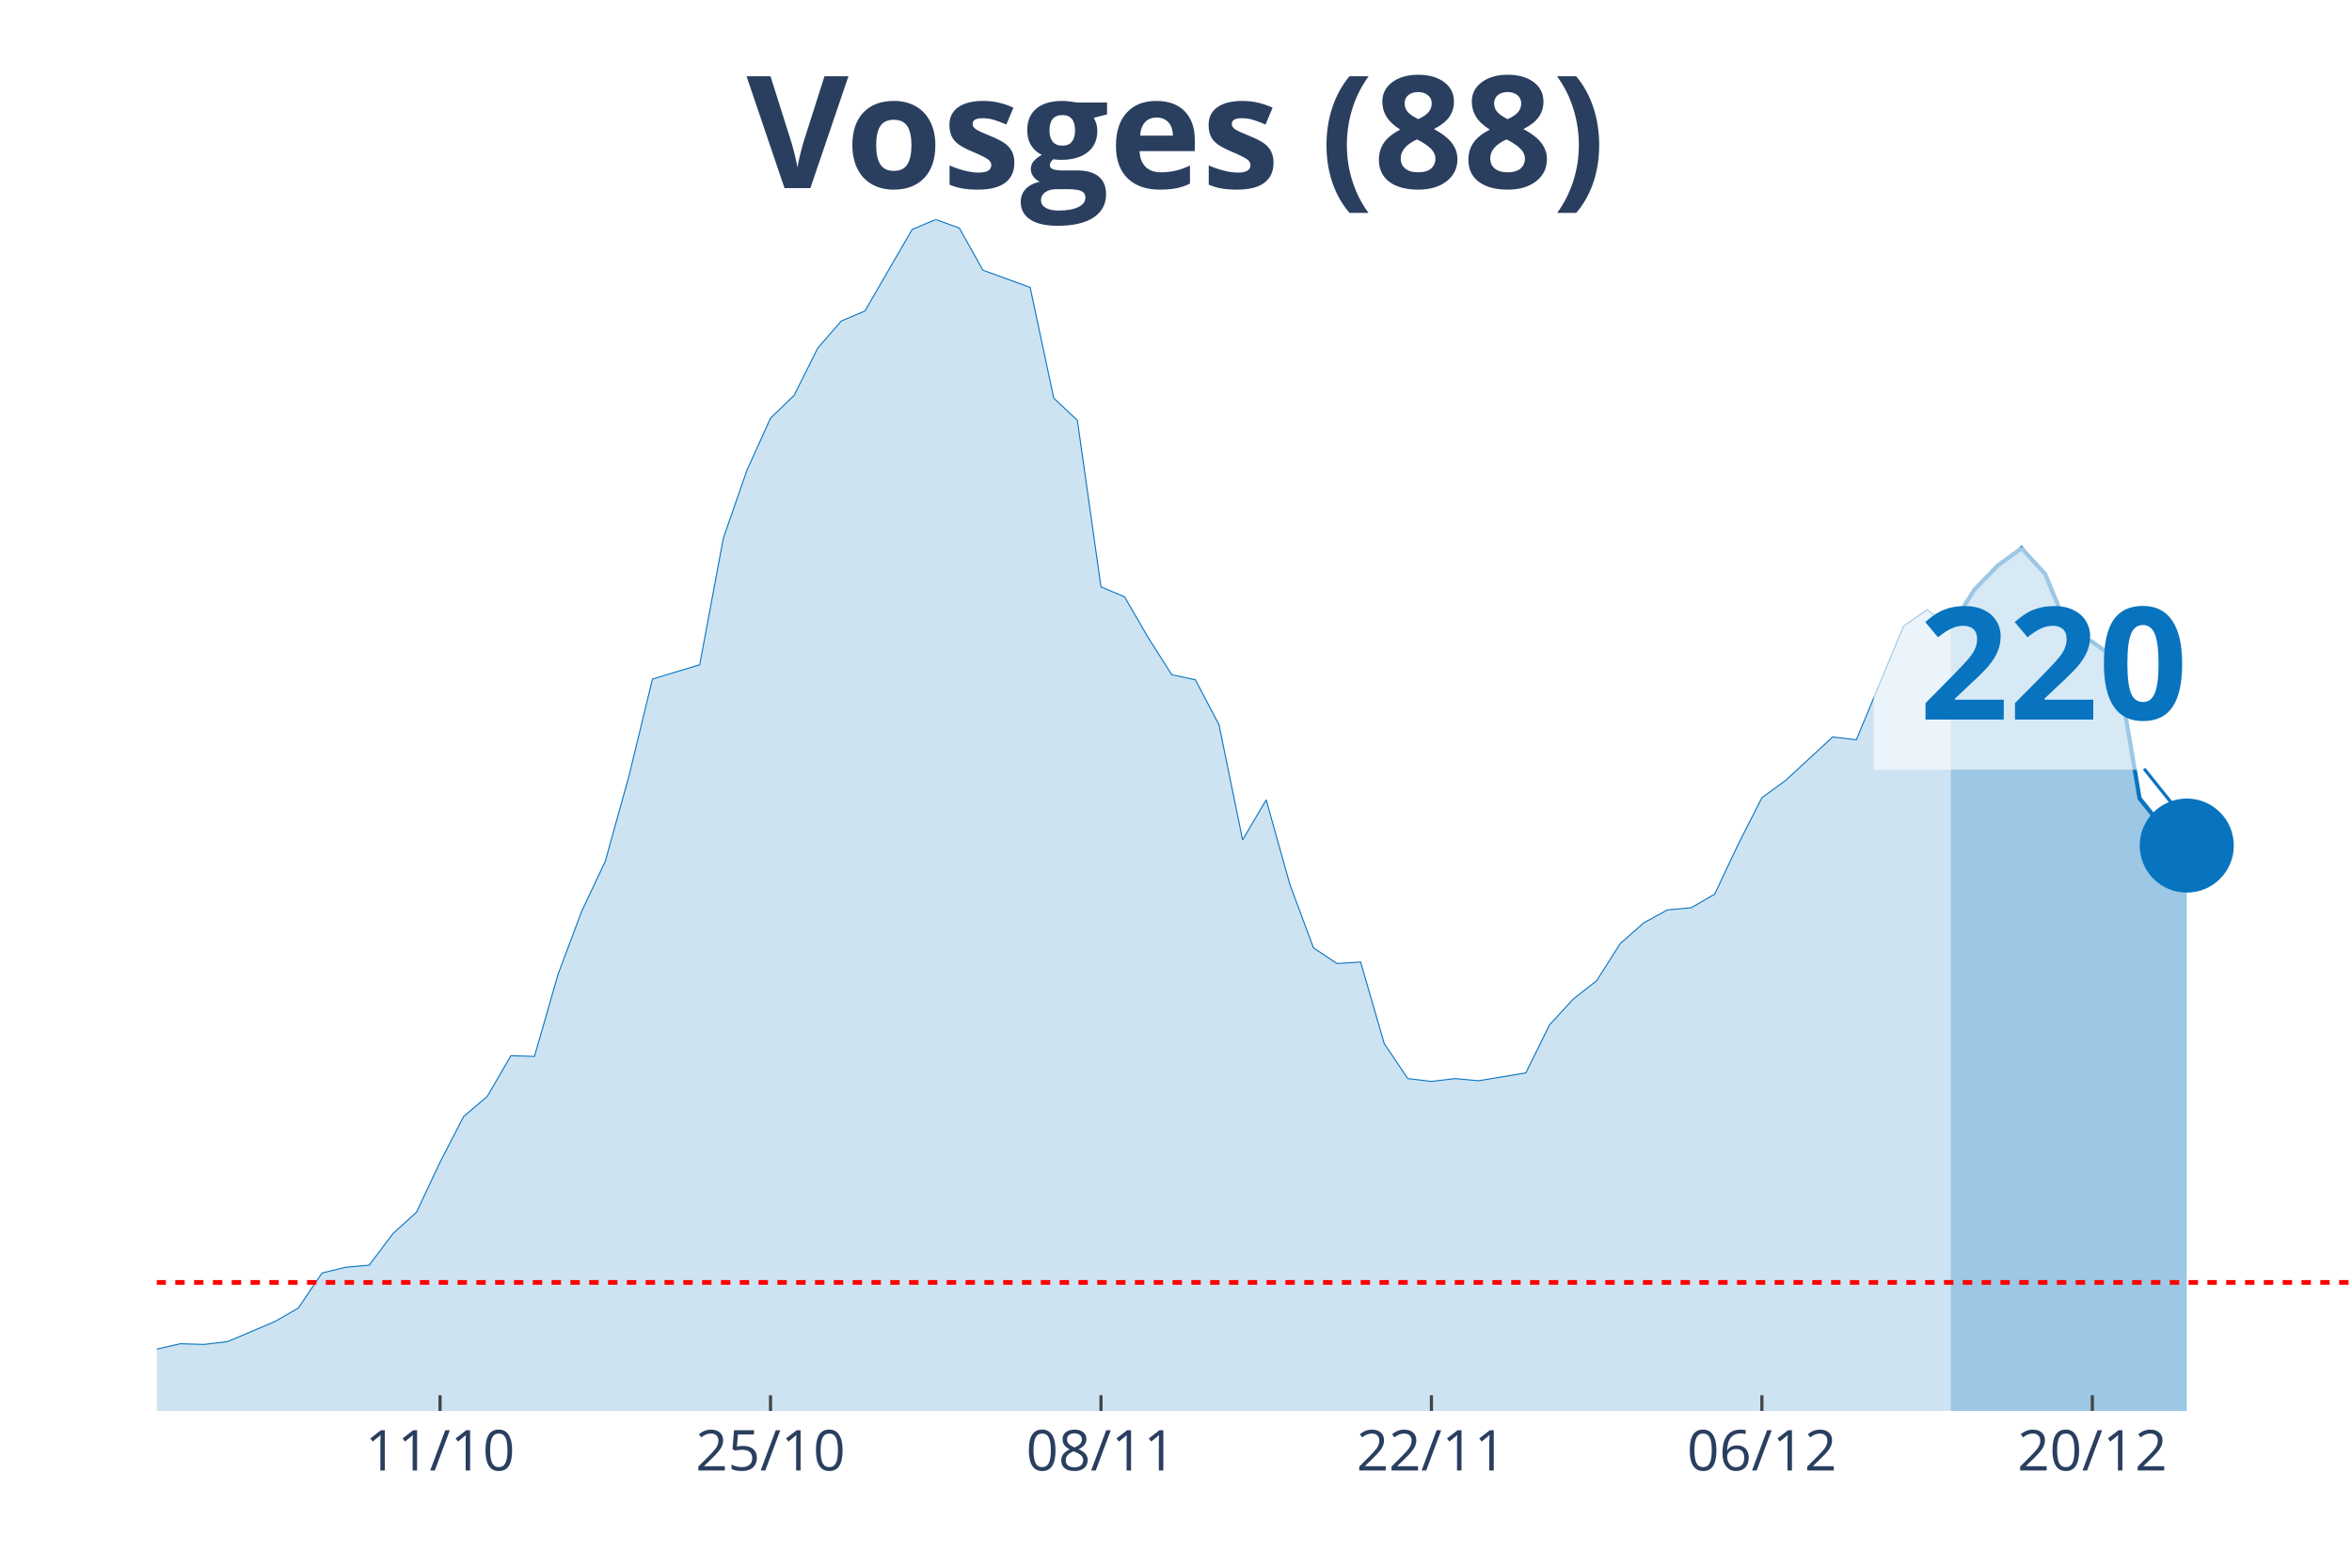
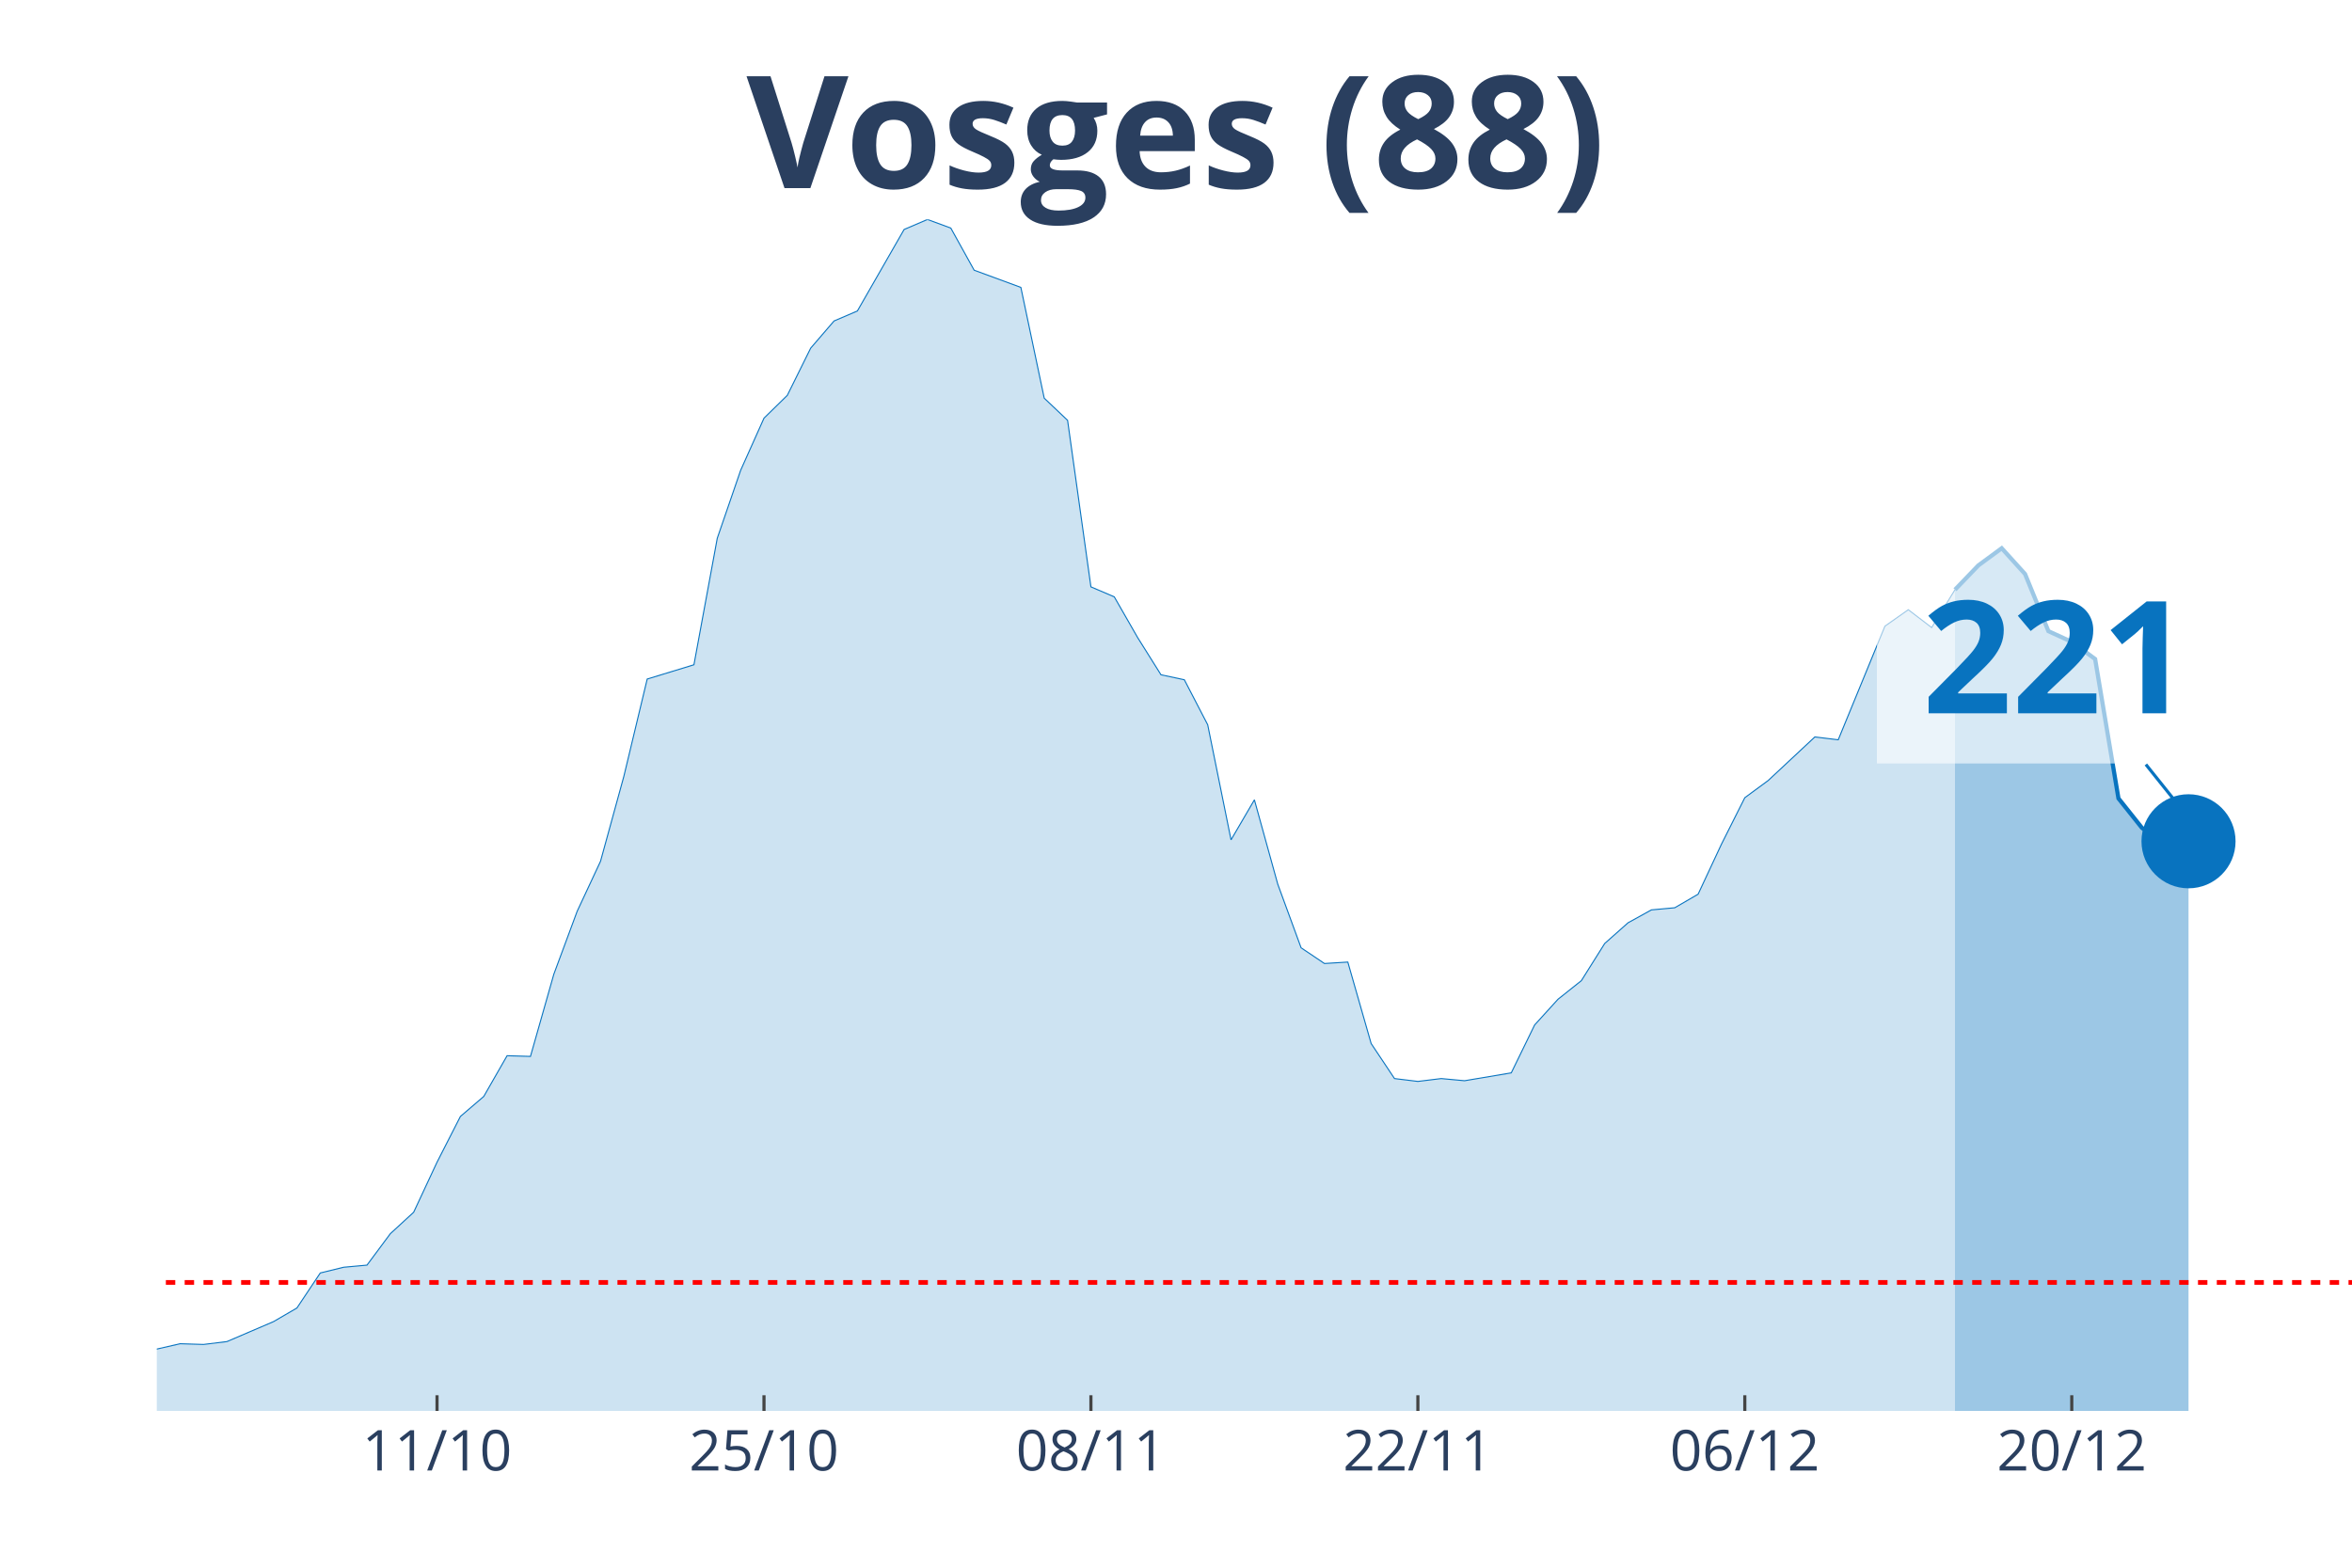
<svg xmlns="http://www.w3.org/2000/svg" class="main-svg" width="1125" height="750" style="" viewBox="0 0 750 500">
  <rect x="0" y="0" width="750" height="500" style="fill: rgb(0, 0, 0); fill-opacity: 0;" />
-   <defs id="defs-a2b572">
+   <defs id="defs-970762">
    <g class="clips">
-       <clipPath id="clipa2b572xyplot" class="plotclip">
+       <clipPath id="clip970762xyplot" class="plotclip">
        <rect width="700" height="380" />
      </clipPath>
-       <clipPath class="axesclip" id="clipa2b572x">
+       <clipPath class="axesclip" id="clip970762x">
        <rect x="50" y="0" width="700" height="500" />
      </clipPath>
-       <clipPath class="axesclip" id="clipa2b572y">
+       <clipPath class="axesclip" id="clip970762y">
        <rect x="0" y="70" width="750" height="380" />
      </clipPath>
-       <clipPath class="axesclip" id="clipa2b572xy">
+       <clipPath class="axesclip" id="clip970762xy">
        <rect x="50" y="70" width="700" height="380" />
      </clipPath>
    </g>
    <g class="gradients" />
  </defs>
  <g class="bglayer">
    <rect class="bg" x="50" y="70" width="700" height="380" style="fill: rgb(0, 0, 0); fill-opacity: 0; stroke-width: 0;" />
  </g>
  <g class="layer-below">
    <g class="imagelayer" />
    <g class="shapelayer" />
  </g>
  <g class="cartesianlayer">
    <g class="subplot xy">
      <g class="layer-subplot">
        <g class="shapelayer" />
        <g class="imagelayer" />
      </g>
      <g class="gridlayer">
        <g class="x">
-           <path class="xgrid crisp" transform="translate(140.32,0)" d="M0,70v380" style="stroke: rgb(255, 255, 255); stroke-opacity: 1; stroke-width: 1px;" />
-           <path class="xgrid crisp" transform="translate(245.7,0)" d="M0,70v380" style="stroke: rgb(255, 255, 255); stroke-opacity: 1; stroke-width: 1px;" />
-           <path class="xgrid crisp" transform="translate(351.08,0)" d="M0,70v380" style="stroke: rgb(255, 255, 255); stroke-opacity: 1; stroke-width: 1px;" />
-           <path class="xgrid crisp" transform="translate(456.45,0)" d="M0,70v380" style="stroke: rgb(255, 255, 255); stroke-opacity: 1; stroke-width: 1px;" />
-           <path class="xgrid crisp" transform="translate(561.83,0)" d="M0,70v380" style="stroke: rgb(255, 255, 255); stroke-opacity: 1; stroke-width: 1px;" />
-           <path class="xgrid crisp" transform="translate(667.2,0)" d="M0,70v380" style="stroke: rgb(255, 255, 255); stroke-opacity: 1; stroke-width: 1px;" />
+           <path class="xgrid crisp" transform="translate(139.36,0)" d="M0,70v380" style="stroke: rgb(255, 255, 255); stroke-opacity: 1; stroke-width: 1px;" />
+           <path class="xgrid crisp" transform="translate(243.62,0)" d="M0,70v380" style="stroke: rgb(255, 255, 255); stroke-opacity: 1; stroke-width: 1px;" />
+           <path class="xgrid crisp" transform="translate(347.87,0)" d="M0,70v380" style="stroke: rgb(255, 255, 255); stroke-opacity: 1; stroke-width: 1px;" />
+           <path class="xgrid crisp" transform="translate(452.13,0)" d="M0,70v380" style="stroke: rgb(255, 255, 255); stroke-opacity: 1; stroke-width: 1px;" />
+           <path class="xgrid crisp" transform="translate(556.38,0)" d="M0,70v380" style="stroke: rgb(255, 255, 255); stroke-opacity: 1; stroke-width: 1px;" />
+           <path class="xgrid crisp" transform="translate(660.64,0)" d="M0,70v380" style="stroke: rgb(255, 255, 255); stroke-opacity: 1; stroke-width: 1px;" />
        </g>
        <g class="y" />
      </g>
      <g class="zerolinelayer" />
      <path class="xlines-below" />
      <path class="ylines-below" />
      <g class="overlines-below" />
      <g class="xaxislayer-below" />
      <g class="yaxislayer-below" />
      <g class="overaxes-below" />
-       <g class="plot" transform="translate(50, 70)" clip-path="url('#clipa2b572xyplot')">
+       <g class="plot" transform="translate(50, 70)" clip-path="url('#clip970762xyplot')">
        <g class="scatterlayer mlayer">
-           <g class="trace scatter tracee7fe35" style="stroke-miterlimit: 2;">
+           <g class="trace scatter tracefde038" style="stroke-miterlimit: 2;">
            <g class="fills">
              <g>
-                 <path class="js-fill" d="M572.04,380L-1023.66,380L-1023.66,373.85L-880.65,377.72L-873.12,376.58L-602.15,373.62L-594.62,370.65L-572.04,362.9L-564.52,362.9L-496.77,372.02L-489.25,374.07L-391.4,372.48L-383.87,371.34L-353.76,369.29L-346.24,371.34L-316.13,371.11L-308.6,370.65L-255.91,367.23L-248.39,366.78L-233.33,364.5L-225.81,365.41L-203.23,366.09L-195.7,366.32L-173.12,367.01L-165.59,366.32L-150.54,364.96L-143.01,364.96L-127.96,360.62L-120.43,360.85L-105.38,363.59L-97.85,363.82L-67.74,364.27L-60.22,363.59L-30.11,365.41L-22.58,364.27L-15.05,364.73L-7.53,361.99L7.53,358.57L15.05,358.8L22.58,357.89L30.11,354.7L37.63,351.51L45.16,347.17L52.69,336L60.22,334.18L67.74,333.5L75.27,323.47L82.8,316.63L90.32,300.67L97.85,286.08L105.38,279.7L112.9,266.71L120.43,266.93L127.96,240.72L135.48,220.66L143.01,204.7L150.54,177.58L158.06,146.57L165.59,144.3L173.12,142.02L180.65,101.67L188.17,80.01L195.7,63.37L203.23,56.08L210.75,41.03L218.28,32.37L225.81,29.18L240.86,3.19L248.39,0L255.91,2.74L263.44,16.18L278.49,21.66L286.02,56.99L293.55,64.06L301.08,117.17L308.6,120.36L316.13,133.35L323.66,145.21L331.18,146.8L338.71,161.16L346.24,197.86L353.76,185.1L361.29,212L368.82,232.29L376.34,237.3L383.87,236.84L391.4,262.83L398.92,274L406.45,274.91L413.98,274L421.51,274.69L436.56,272.18L444.09,256.9L451.61,248.7L459.14,242.77L466.67,230.92L474.19,224.31L481.72,220.2L489.25,219.52L496.77,215.19L504.3,199.23L511.83,184.42L519.35,178.94L534.41,165.04L541.94,165.95L556.99,129.71L564.52,124.46L572.04,130.16" style="fill: rgb(8, 115, 191); fill-opacity: 0.2; stroke-width: 0;" />
+                 <path class="js-fill" d="M573.4,380L-1012.77,380L-1012.77,373.85L-871.28,377.72L-863.83,376.58L-595.74,373.62L-588.3,370.65L-565.96,362.9L-558.51,362.9L-491.49,372.02L-484.04,374.07L-387.23,372.48L-379.79,371.34L-350,369.29L-342.55,371.34L-312.77,371.11L-305.32,370.65L-253.19,367.23L-245.74,366.78L-230.85,364.5L-223.4,365.41L-201.06,366.09L-193.62,366.32L-171.28,367.01L-163.83,366.32L-148.94,364.96L-141.49,364.96L-126.6,360.62L-119.15,360.85L-104.26,363.59L-96.81,363.82L-67.02,364.27L-59.57,363.59L-29.79,365.41L-22.34,364.27L-14.89,364.73L-7.45,361.99L7.45,358.57L14.89,358.8L22.34,357.89L29.79,354.7L37.23,351.51L44.68,347.17L52.13,336L59.57,334.18L67.02,333.5L74.47,323.47L81.91,316.63L89.36,300.67L96.81,286.08L104.26,279.7L111.7,266.71L119.15,266.93L126.6,240.72L134.04,220.66L141.49,204.7L148.94,177.58L156.38,146.57L163.83,144.3L171.28,142.02L178.72,101.67L186.17,80.01L193.62,63.37L201.06,56.08L208.51,41.03L215.96,32.37L223.4,29.18L238.3,3.19L245.74,0L253.19,2.74L260.64,16.18L275.53,21.66L282.98,56.99L290.43,64.06L297.87,117.17L305.32,120.36L312.77,133.35L320.21,145.21L327.66,146.8L335.11,161.16L342.55,197.86L350,185.1L357.45,212L364.89,232.29L372.34,237.3L379.79,236.84L387.23,262.83L394.68,274L402.13,274.91L409.57,274L417.02,274.69L431.91,272.18L439.36,256.9L446.81,248.7L454.26,242.77L461.7,230.92L469.15,224.31L476.6,220.2L484.04,219.52L491.49,215.19L498.94,199.23L506.38,184.42L513.83,178.94L528.72,165.04L536.17,165.95L551.06,129.71L558.51,124.46L565.96,130.16L573.4,118.08" style="fill: rgb(8, 115, 191); fill-opacity: 0.2; stroke-width: 0;" />
              </g>
            </g>
            <g class="errorbars" />
            <g class="lines">
-               <path class="js-line" d="M-1023.66,373.85L-880.65,377.72L-873.12,376.58L-602.15,373.62L-594.62,370.65L-572.04,362.9L-564.52,362.9L-496.77,372.02L-489.25,374.07L-391.4,372.48L-383.87,371.34L-353.76,369.29L-346.24,371.34L-316.13,371.11L-308.6,370.65L-255.91,367.23L-248.39,366.78L-233.33,364.5L-225.81,365.41L-203.23,366.09L-195.7,366.32L-173.12,367.01L-165.59,366.32L-150.54,364.96L-143.01,364.96L-127.96,360.62L-120.43,360.85L-105.38,363.59L-97.85,363.82L-67.74,364.27L-60.22,363.59L-30.11,365.41L-22.58,364.27L-15.05,364.73L-7.53,361.99L7.53,358.57L15.05,358.8L22.58,357.89L30.11,354.7L37.63,351.51L45.16,347.17L52.69,336L60.22,334.18L67.74,333.5L75.27,323.47L82.8,316.63L90.32,300.67L97.85,286.08L105.38,279.7L112.9,266.71L120.43,266.93L127.96,240.72L135.48,220.66L143.01,204.7L150.54,177.58L158.06,146.57L165.59,144.3L173.12,142.02L180.65,101.67L188.17,80.01L195.7,63.37L203.23,56.08L210.75,41.03L218.28,32.37L225.81,29.18L240.86,3.19L248.39,0L255.91,2.74L263.44,16.18L278.49,21.66L286.02,56.99L293.55,64.06L301.08,117.17L308.6,120.36L316.13,133.35L323.66,145.21L331.18,146.8L338.71,161.16L346.24,197.86L353.76,185.1L361.29,212L368.82,232.29L376.34,237.3L383.87,236.84L391.4,262.83L398.92,274L406.45,274.91L413.98,274L421.51,274.69L436.56,272.18L444.09,256.9L451.61,248.7L459.14,242.77L466.67,230.92L474.19,224.31L481.72,220.2L489.25,219.52L496.77,215.19L504.3,199.23L511.83,184.42L519.35,178.94L534.41,165.04L541.94,165.95L556.99,129.71L564.52,124.46L572.04,130.16" style="vector-effect: non-scaling-stroke; fill: none; stroke: rgb(8, 115, 191); stroke-opacity: 1; stroke-width: 0.5px; opacity: 1;" />
+               <path class="js-line" d="M-1012.77,373.85L-871.28,377.72L-863.83,376.58L-595.74,373.62L-588.3,370.65L-565.96,362.9L-558.51,362.9L-491.49,372.02L-484.04,374.07L-387.23,372.48L-379.79,371.34L-350,369.29L-342.55,371.34L-312.77,371.11L-305.32,370.65L-253.19,367.23L-245.74,366.78L-230.85,364.5L-223.4,365.41L-201.06,366.09L-193.62,366.32L-171.28,367.01L-163.83,366.32L-148.94,364.96L-141.49,364.96L-126.6,360.62L-119.15,360.85L-104.26,363.59L-96.81,363.82L-67.02,364.27L-59.57,363.59L-29.79,365.41L-22.34,364.27L-14.89,364.73L-7.45,361.99L7.45,358.57L14.89,358.8L22.34,357.89L29.79,354.7L37.23,351.51L44.68,347.17L52.13,336L59.57,334.18L67.02,333.5L74.47,323.47L81.91,316.63L89.36,300.67L96.81,286.08L104.26,279.7L111.7,266.71L119.15,266.93L126.6,240.72L134.04,220.66L141.49,204.7L148.94,177.58L156.38,146.57L163.83,144.3L171.28,142.02L178.72,101.67L186.17,80.01L193.62,63.37L201.06,56.08L208.51,41.03L215.96,32.37L223.4,29.18L238.3,3.19L245.74,0L253.19,2.74L260.64,16.18L275.53,21.66L282.98,56.99L290.43,64.06L297.87,117.17L305.32,120.36L312.77,133.35L320.21,145.21L327.66,146.8L335.11,161.16L342.55,197.86L350,185.1L357.45,212L364.89,232.29L372.34,237.3L379.79,236.84L387.23,262.83L394.68,274L402.13,274.91L409.57,274L417.02,274.69L431.91,272.18L439.36,256.9L446.81,248.7L454.26,242.77L461.7,230.92L469.15,224.31L476.6,220.2L484.04,219.52L491.49,215.19L498.94,199.23L506.38,184.42L513.83,178.94L528.72,165.04L536.17,165.95L551.06,129.71L558.51,124.46L565.96,130.16L573.4,118.08" style="vector-effect: non-scaling-stroke; fill: none; stroke: rgb(8, 115, 191); stroke-opacity: 1; stroke-width: 0.5px; opacity: 1;" />
            </g>
            <g class="points" />
            <g class="text" />
          </g>
-           <g class="trace scatter trace38d561" style="stroke-miterlimit: 2;">
+           <g class="trace scatter trace7ecf41" style="stroke-miterlimit: 2;">
            <g class="fills">
              <g>
-                 <path class="js-fill" d="M647.31,380L572.04,380L572.04,130.16L579.57,118.08L587.1,110.33L594.62,104.86L602.15,113.07L609.68,131.3L617.2,134.72L624.73,140.19L632.26,184.64L639.78,193.99L647.31,199.69" style="fill: rgb(8, 115, 191); fill-opacity: 0.4; stroke-width: 0;" />
+                 <path class="js-fill" d="M647.87,380L573.4,380L573.4,118.08L580.85,110.33L588.3,104.86L595.74,113.07L603.19,131.3L610.64,134.72L618.09,140.19L625.53,184.64L632.98,193.99L640.43,199.69L647.87,198.32" style="fill: rgb(8, 115, 191); fill-opacity: 0.4; stroke-width: 0;" />
              </g>
            </g>
            <g class="errorbars" />
            <g class="lines">
-               <path class="js-line" d="M572.04,130.16L579.57,118.08L587.1,110.33L594.62,104.86L602.15,113.07L609.68,131.3L617.2,134.72L624.73,140.19L632.26,184.64L639.78,193.99L647.31,199.69" style="vector-effect: non-scaling-stroke; fill: none; stroke: rgb(8, 115, 191); stroke-opacity: 1; stroke-width: 2px; opacity: 1;" />
+               <path class="js-line" d="M573.4,118.08L580.85,110.33L588.3,104.86L595.74,113.07L603.19,131.3L610.64,134.72L618.09,140.19L625.53,184.64L632.98,193.99L640.43,199.69L647.87,198.32" style="vector-effect: non-scaling-stroke; fill: none; stroke: rgb(8, 115, 191); stroke-opacity: 1; stroke-width: 2px; opacity: 1;" />
            </g>
            <g class="points" />
            <g class="text" />
          </g>
-           <g class="trace scatter trace24c317" style="stroke-miterlimit: 2; opacity: 1;">
+           <g class="trace scatter trace816bcf" style="stroke-miterlimit: 2; opacity: 1;">
            <g class="fills" />
            <g class="errorbars" />
            <g class="lines" />
            <g class="points">
-               <path class="point" transform="translate(647.31,199.69)" d="M15,0A15,15 0 1,1 0,-15A15,15 0 0,1 15,0Z" style="opacity: 1; stroke-width: 0px; fill: rgb(8, 115, 191); fill-opacity: 1;" />
+               <path class="point" transform="translate(647.87,198.32)" d="M15,0A15,15 0 1,1 0,-15A15,15 0 0,1 15,0Z" style="opacity: 1; stroke-width: 0px; fill: rgb(8, 115, 191); fill-opacity: 1;" />
            </g>
            <g class="text" />
          </g>
        </g>
      </g>
      <g class="overplot" />
      <path class="xlines-above crisp" style="fill: none; stroke-width: 1px; stroke: rgb(0, 0, 0); stroke-opacity: 0;" d="" />
      <path class="ylines-above crisp" style="fill: none;" d="M0,0" />
      <g class="overlines-above" />
      <g class="xaxislayer-above">
-         <path class="xtick ticks crisp" d="M0,450v-5" transform="translate(140.32,0)" style="stroke: rgb(68, 68, 68); stroke-opacity: 1; stroke-width: 1px;" />
-         <path class="xtick ticks crisp" d="M0,450v-5" transform="translate(245.7,0)" style="stroke: rgb(68, 68, 68); stroke-opacity: 1; stroke-width: 1px;" />
-         <path class="xtick ticks crisp" d="M0,450v-5" transform="translate(351.08,0)" style="stroke: rgb(68, 68, 68); stroke-opacity: 1; stroke-width: 1px;" />
-         <path class="xtick ticks crisp" d="M0,450v-5" transform="translate(456.45,0)" style="stroke: rgb(68, 68, 68); stroke-opacity: 1; stroke-width: 1px;" />
-         <path class="xtick ticks crisp" d="M0,450v-5" transform="translate(561.83,0)" style="stroke: rgb(68, 68, 68); stroke-opacity: 1; stroke-width: 1px;" />
-         <path class="xtick ticks crisp" d="M0,450v-5" transform="translate(667.2,0)" style="stroke: rgb(68, 68, 68); stroke-opacity: 1; stroke-width: 1px;" />
+         <path class="xtick ticks crisp" d="M0,450v-5" transform="translate(139.36,0)" style="stroke: rgb(68, 68, 68); stroke-opacity: 1; stroke-width: 1px;" />
+         <path class="xtick ticks crisp" d="M0,450v-5" transform="translate(243.62,0)" style="stroke: rgb(68, 68, 68); stroke-opacity: 1; stroke-width: 1px;" />
+         <path class="xtick ticks crisp" d="M0,450v-5" transform="translate(347.87,0)" style="stroke: rgb(68, 68, 68); stroke-opacity: 1; stroke-width: 1px;" />
+         <path class="xtick ticks crisp" d="M0,450v-5" transform="translate(452.13,0)" style="stroke: rgb(68, 68, 68); stroke-opacity: 1; stroke-width: 1px;" />
+         <path class="xtick ticks crisp" d="M0,450v-5" transform="translate(556.38,0)" style="stroke: rgb(68, 68, 68); stroke-opacity: 1; stroke-width: 1px;" />
+         <path class="xtick ticks crisp" d="M0,450v-5" transform="translate(660.64,0)" style="stroke: rgb(68, 68, 68); stroke-opacity: 1; stroke-width: 1px;" />
        <g class="xtick">
-           <text text-anchor="middle" x="0" y="469" transform="translate(140.32,0)" style="font-family: 'Open Sans', verdana, arial, sans-serif; font-size: 18px; fill: rgb(42, 63, 95); fill-opacity: 1; white-space: pre;">11/10</text>
+           <text text-anchor="middle" x="0" y="469" transform="translate(139.36,0)" style="font-family: 'Open Sans', verdana, arial, sans-serif; font-size: 18px; fill: rgb(42, 63, 95); fill-opacity: 1; white-space: pre;">11/10</text>
        </g>
        <g class="xtick">
-           <text text-anchor="middle" x="0" y="469" transform="translate(245.7,0)" style="font-family: 'Open Sans', verdana, arial, sans-serif; font-size: 18px; fill: rgb(42, 63, 95); fill-opacity: 1; white-space: pre;">25/10</text>
+           <text text-anchor="middle" x="0" y="469" transform="translate(243.62,0)" style="font-family: 'Open Sans', verdana, arial, sans-serif; font-size: 18px; fill: rgb(42, 63, 95); fill-opacity: 1; white-space: pre;">25/10</text>
        </g>
        <g class="xtick">
-           <text text-anchor="middle" x="0" y="469" transform="translate(351.08,0)" style="font-family: 'Open Sans', verdana, arial, sans-serif; font-size: 18px; fill: rgb(42, 63, 95); fill-opacity: 1; white-space: pre;">08/11</text>
+           <text text-anchor="middle" x="0" y="469" transform="translate(347.87,0)" style="font-family: 'Open Sans', verdana, arial, sans-serif; font-size: 18px; fill: rgb(42, 63, 95); fill-opacity: 1; white-space: pre;">08/11</text>
        </g>
        <g class="xtick">
-           <text text-anchor="middle" x="0" y="469" transform="translate(456.45,0)" style="font-family: 'Open Sans', verdana, arial, sans-serif; font-size: 18px; fill: rgb(42, 63, 95); fill-opacity: 1; white-space: pre;">22/11</text>
+           <text text-anchor="middle" x="0" y="469" transform="translate(452.13,0)" style="font-family: 'Open Sans', verdana, arial, sans-serif; font-size: 18px; fill: rgb(42, 63, 95); fill-opacity: 1; white-space: pre;">22/11</text>
        </g>
        <g class="xtick">
-           <text text-anchor="middle" x="0" y="469" transform="translate(561.83,0)" style="font-family: 'Open Sans', verdana, arial, sans-serif; font-size: 18px; fill: rgb(42, 63, 95); fill-opacity: 1; white-space: pre;">06/12</text>
+           <text text-anchor="middle" x="0" y="469" transform="translate(556.38,0)" style="font-family: 'Open Sans', verdana, arial, sans-serif; font-size: 18px; fill: rgb(42, 63, 95); fill-opacity: 1; white-space: pre;">06/12</text>
        </g>
        <g class="xtick">
-           <text text-anchor="middle" x="0" y="469" transform="translate(667.2,0)" style="font-family: 'Open Sans', verdana, arial, sans-serif; font-size: 18px; fill: rgb(42, 63, 95); fill-opacity: 1; white-space: pre;">20/12</text>
+           <text text-anchor="middle" x="0" y="469" transform="translate(660.64,0)" style="font-family: 'Open Sans', verdana, arial, sans-serif; font-size: 18px; fill: rgb(42, 63, 95); fill-opacity: 1; white-space: pre;">20/12</text>
        </g>
      </g>
      <g class="yaxislayer-above" />
      <g class="overaxes-above" />
    </g>
  </g>
  <g class="polarlayer" />
  <g class="ternarylayer" />
  <g class="geolayer" />
  <g class="funnelarealayer" />
  <g class="pielayer" />
  <g class="treemaplayer" />
  <g class="sunburstlayer" />
  <g class="glimages" />
-   <defs id="topdefs-a2b572">
+   <defs id="topdefs-970762">
    <g class="clips" />
  </defs>
  <g class="layer-above">
    <g class="imagelayer" />
    <g class="shapelayer">
-       <path data-index="0" fill-rule="evenodd" d="M-4180.11,409.02L1322.04,409.02" clip-path="url('#clipa2b572xy')" style="opacity: 1; stroke: rgb(255, 0, 0); stroke-opacity: 1; fill: rgb(0, 0, 0); fill-opacity: 0; stroke-dasharray: 3px, 3px; stroke-width: 1.5px;" />
+       <path data-index="0" fill-rule="evenodd" d="M-4135.11,409.02L1308.51,409.02" clip-path="url('#clip970762xy')" style="opacity: 1; stroke: rgb(255, 0, 0); stroke-opacity: 1; fill: rgb(0, 0, 0); fill-opacity: 0; stroke-dasharray: 3px, 3px; stroke-width: 1.5px;" />
    </g>
  </g>
  <g class="infolayer">
    <g class="g-gtitle">
      <text class="gtitle" x="375" y="25" text-anchor="middle" dy="0.7em" style="font-family: 'Open Sans', verdana, arial, sans-serif; font-size: 50px; fill: rgb(42, 63, 95); opacity: 1; font-weight: normal; white-space: pre;">
        <tspan style="font-weight:bold">Vosges (88)</tspan>
      </text>
    </g>
    <g class="g-xtitle" />
    <g class="annotation" data-index="0" style="opacity: 1;">
-       <g class="annotation-text-g" transform="rotate(0,655.31,209.69)">
-         <g class="cursor-pointer" transform="translate(597, 174)">
+       <g class="annotation-text-g" transform="rotate(0,655.87,208.32)">
+         <g class="cursor-pointer" transform="translate(598, 172)">
          <rect class="bg" x="0.5" y="0.5" width="115" height="71" style="stroke-width: 1px; stroke: rgb(0, 0, 0); stroke-opacity: 0; fill: rgb(255, 255, 255); fill-opacity: 0.6;" />
          <text class="annotation-text" text-anchor="middle" x="57.812" y="55.5" style="font-family: 'Open Sans', verdana, arial, sans-serif; font-size: 50px; fill: rgb(8, 115, 191); fill-opacity: 1; white-space: pre;">
-             <tspan style="font-weight:bold">220 </tspan>
+             <tspan style="font-weight:bold">221 </tspan>
          </text>
        </g>
      </g>
      <g class="annotation-arrow-g" style="opacity: 1;">
-         <path d="M683.71,245.19L695.31,259.69" style="stroke-width: 1px; stroke: rgb(8, 115, 191); stroke-opacity: 1; stroke-dasharray: 0px, 0px, 18.569px, 18.569px;" />
+         <path d="M684.27,243.82L695.87,258.32" style="stroke-width: 1px; stroke: rgb(8, 115, 191); stroke-opacity: 1; stroke-dasharray: 0px, 0px, 18.569px, 18.569px;" />
      </g>
    </g>
  </g>
</svg>
